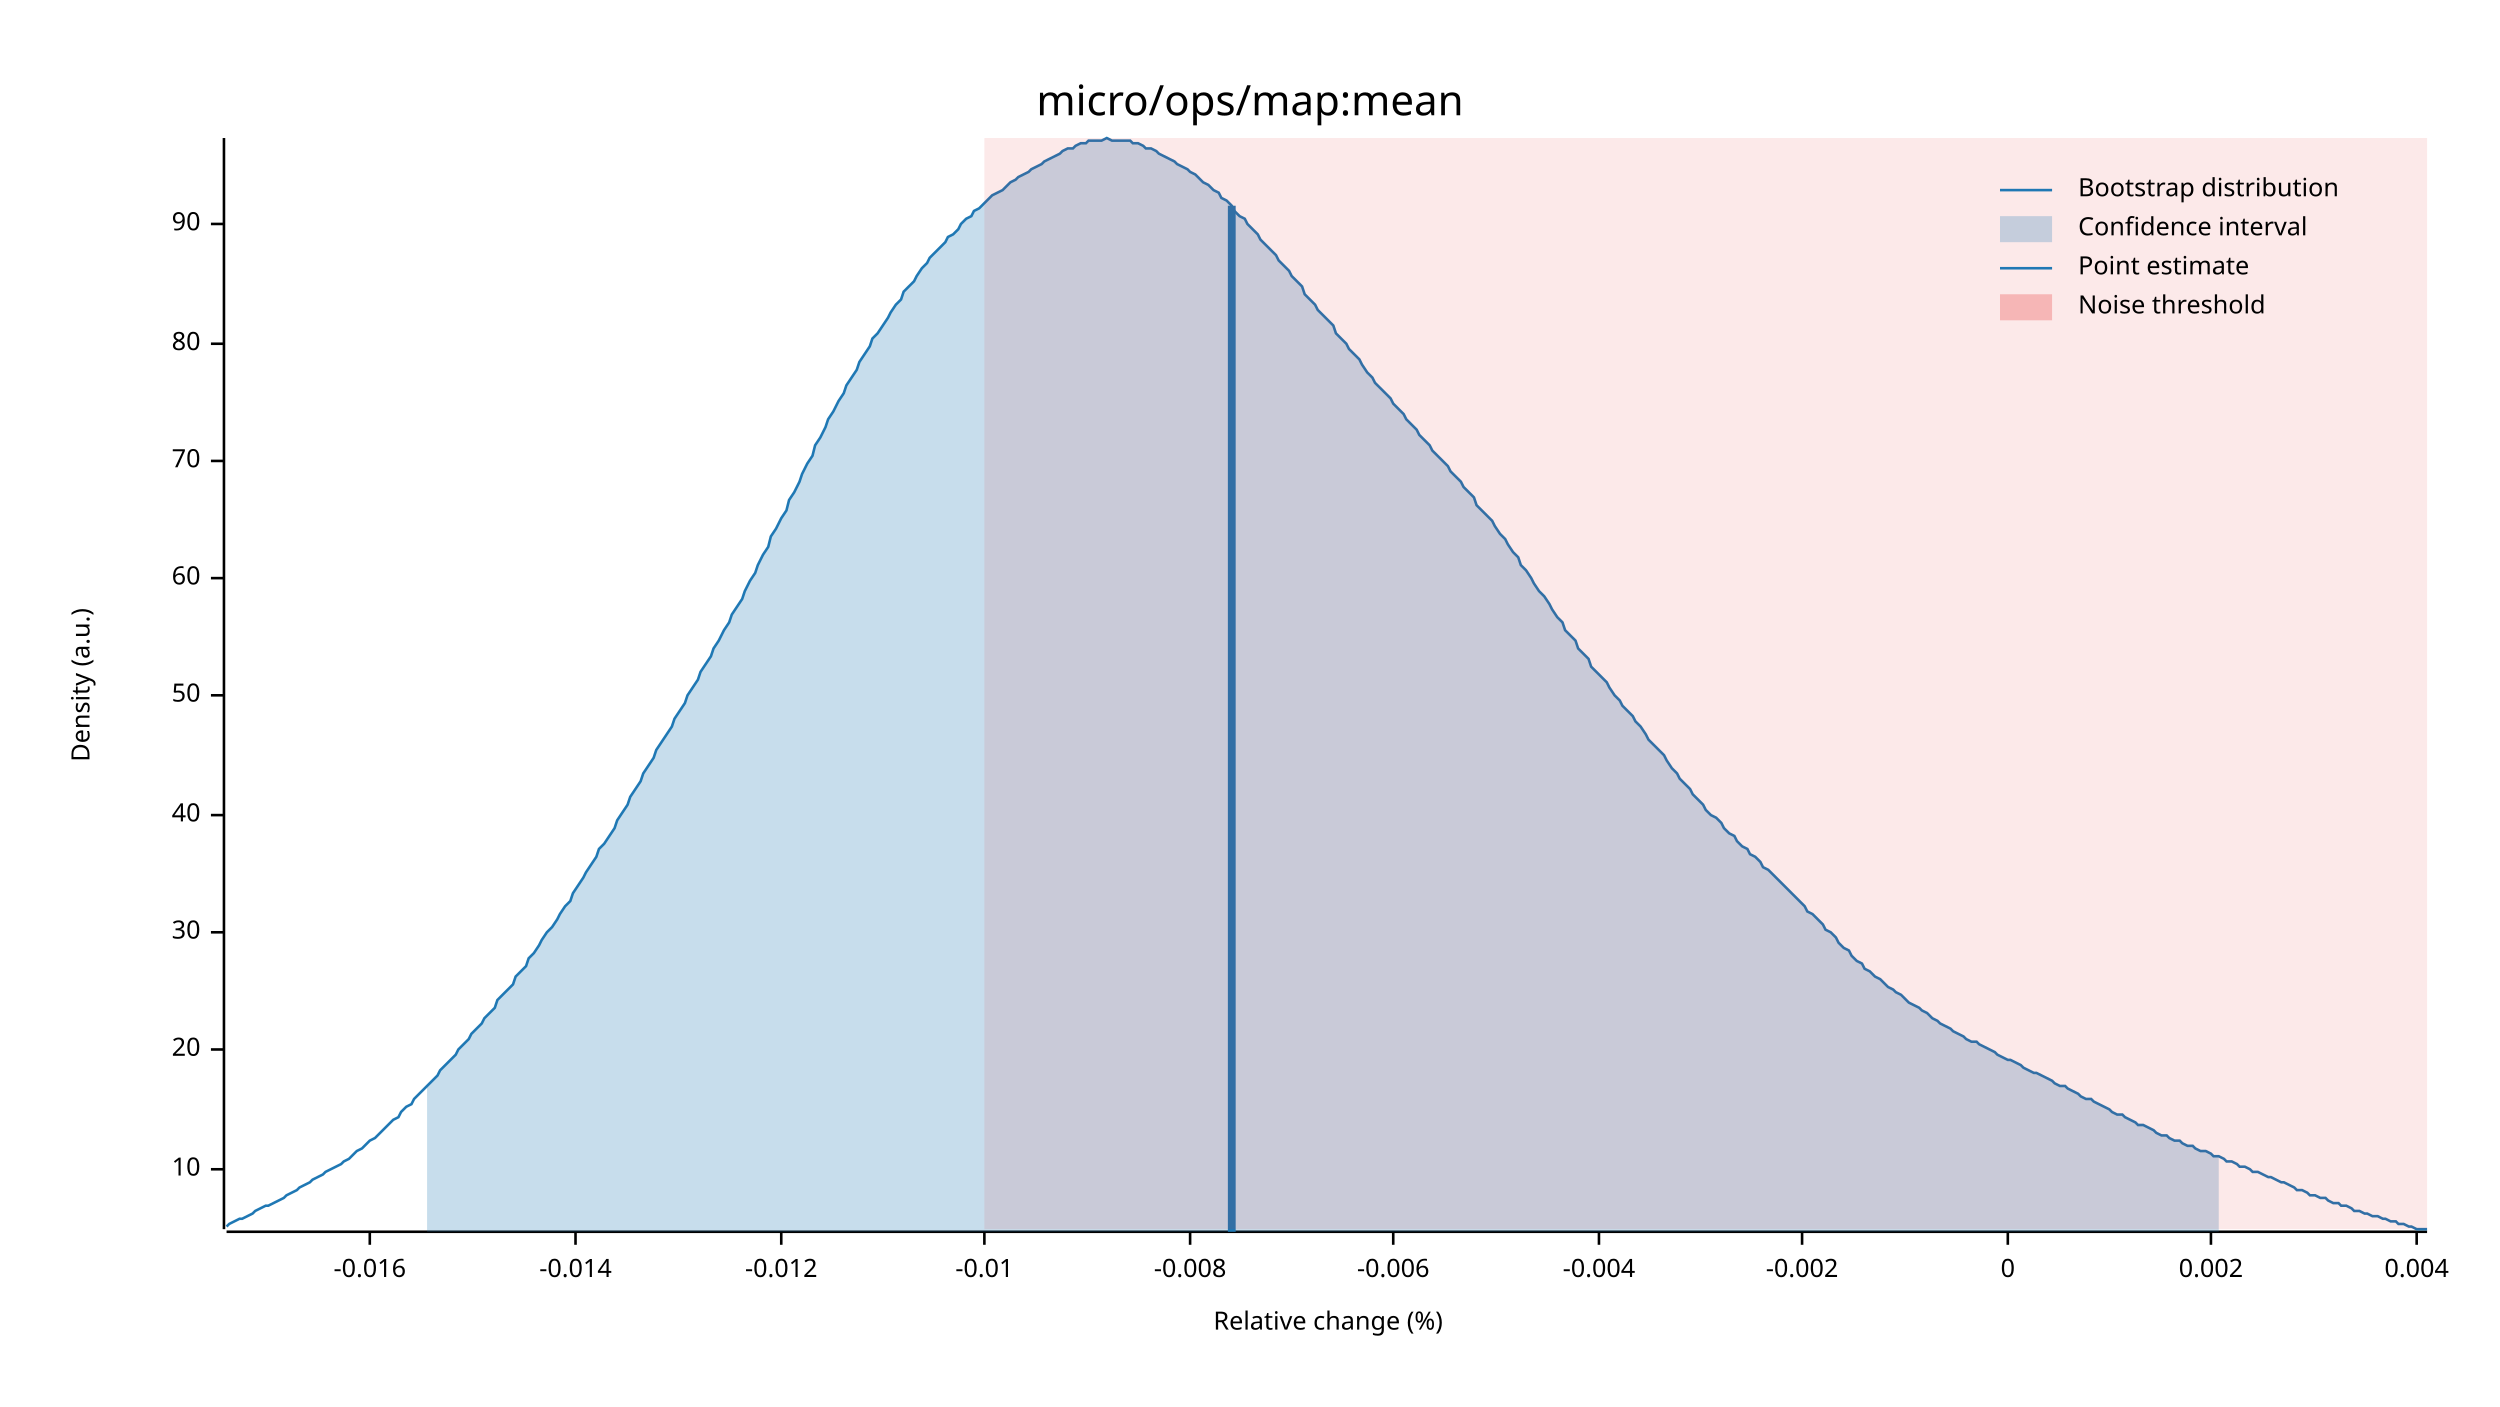
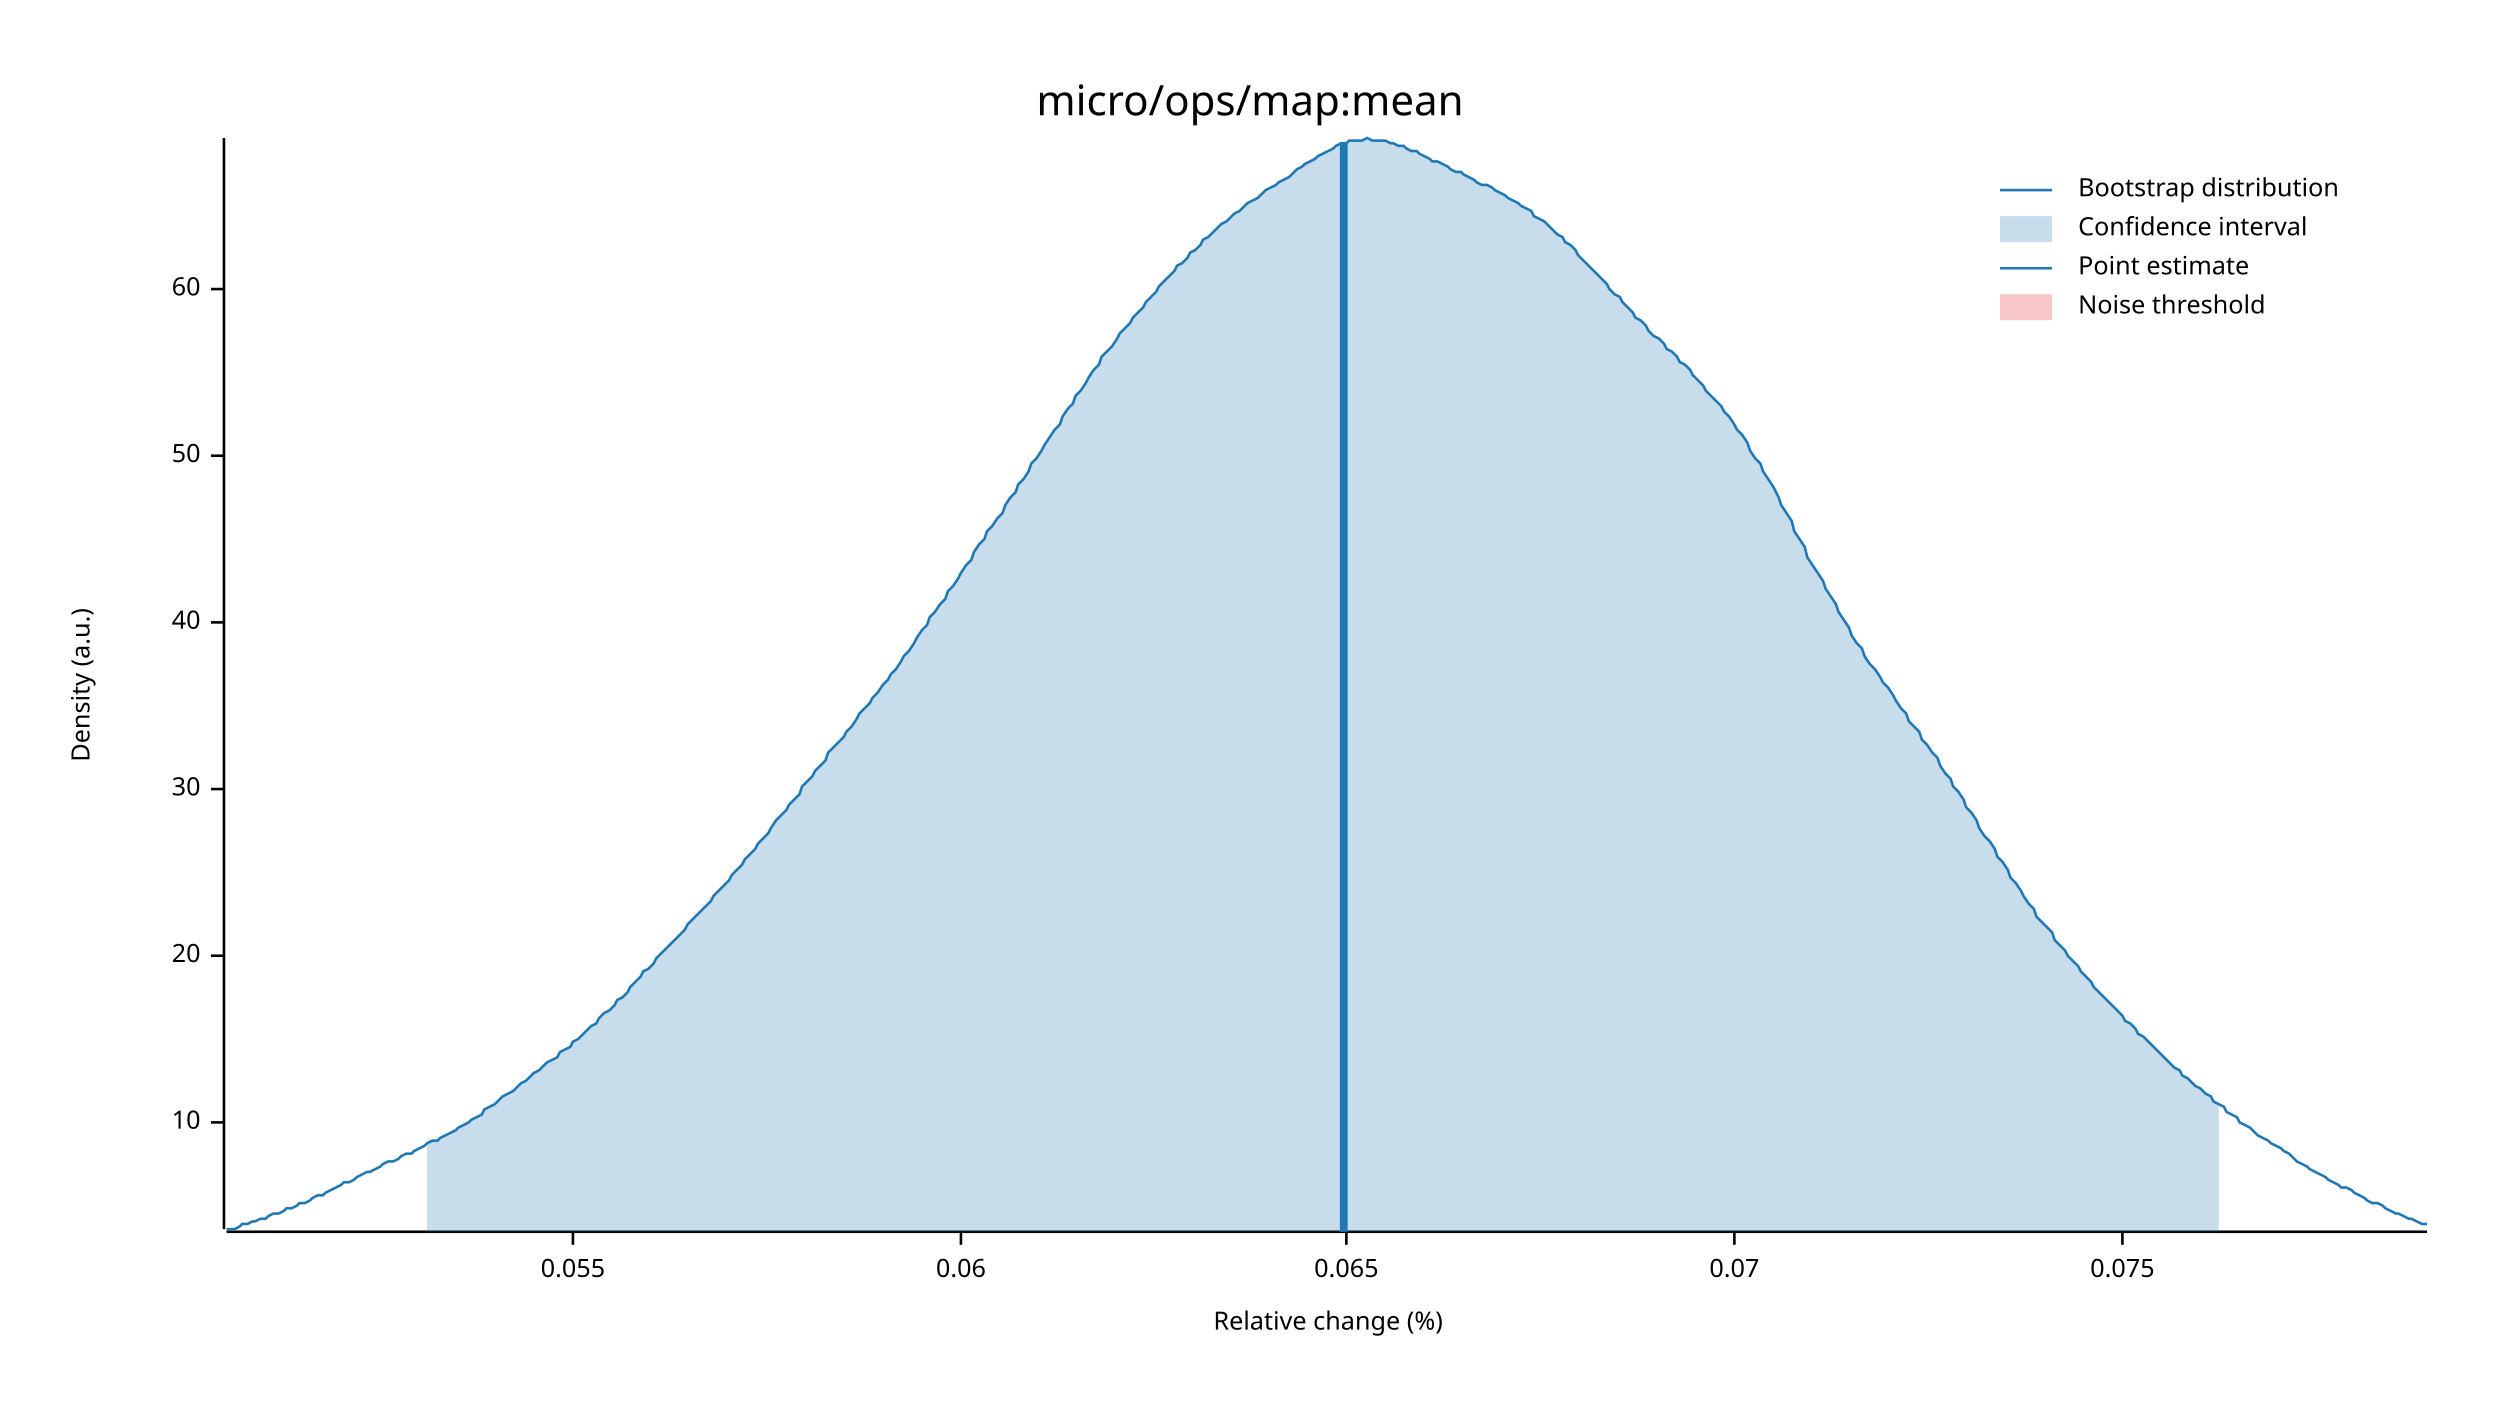
<svg xmlns="http://www.w3.org/2000/svg" width="960" height="540" viewBox="0 0 960 540">
  <text x="480" y="32" dy="0.76em" text-anchor="middle" font-family="sans-serif" font-size="16.129" opacity="1" fill="#000000">
micro/ops/map:mean
</text>
  <text x="27" y="263" dy="0.76em" text-anchor="middle" font-family="sans-serif" font-size="9.677" opacity="1" fill="#000000" transform="rotate(270, 27, 263)">
Density (a.u.)
</text>
  <text x="510" y="513" dy="-0.5ex" text-anchor="middle" font-family="sans-serif" font-size="9.677" opacity="1" fill="#000000">
Relative change (%)
</text>
  <polyline fill="none" opacity="1" stroke="#000000" stroke-width="1" points="86,53 86,472 " />
-   <text x="77" y="449" dy="0.5ex" text-anchor="end" font-family="sans-serif" font-size="9.677" opacity="1" fill="#000000">
+   <text x="77" y="431" dy="0.5ex" text-anchor="end" font-family="sans-serif" font-size="9.677" opacity="1" fill="#000000">
10
</text>
-   <polyline fill="none" opacity="1" stroke="#000000" stroke-width="1" points="81,449 86,449 " />
-   <text x="77" y="403" dy="0.5ex" text-anchor="end" font-family="sans-serif" font-size="9.677" opacity="1" fill="#000000">
+   <polyline fill="none" opacity="1" stroke="#000000" stroke-width="1" points="81,431 86,431 " />
+   <text x="77" y="367" dy="0.5ex" text-anchor="end" font-family="sans-serif" font-size="9.677" opacity="1" fill="#000000">
20
</text>
-   <polyline fill="none" opacity="1" stroke="#000000" stroke-width="1" points="81,403 86,403 " />
-   <text x="77" y="358" dy="0.5ex" text-anchor="end" font-family="sans-serif" font-size="9.677" opacity="1" fill="#000000">
+   <polyline fill="none" opacity="1" stroke="#000000" stroke-width="1" points="81,367 86,367 " />
+   <text x="77" y="303" dy="0.5ex" text-anchor="end" font-family="sans-serif" font-size="9.677" opacity="1" fill="#000000">
30
</text>
-   <polyline fill="none" opacity="1" stroke="#000000" stroke-width="1" points="81,358 86,358 " />
-   <text x="77" y="313" dy="0.5ex" text-anchor="end" font-family="sans-serif" font-size="9.677" opacity="1" fill="#000000">
+   <polyline fill="none" opacity="1" stroke="#000000" stroke-width="1" points="81,303 86,303 " />
+   <text x="77" y="239" dy="0.5ex" text-anchor="end" font-family="sans-serif" font-size="9.677" opacity="1" fill="#000000">
40
</text>
-   <polyline fill="none" opacity="1" stroke="#000000" stroke-width="1" points="81,313 86,313 " />
-   <text x="77" y="267" dy="0.5ex" text-anchor="end" font-family="sans-serif" font-size="9.677" opacity="1" fill="#000000">
+   <polyline fill="none" opacity="1" stroke="#000000" stroke-width="1" points="81,239 86,239 " />
+   <text x="77" y="175" dy="0.5ex" text-anchor="end" font-family="sans-serif" font-size="9.677" opacity="1" fill="#000000">
50
</text>
-   <polyline fill="none" opacity="1" stroke="#000000" stroke-width="1" points="81,267 86,267 " />
-   <text x="77" y="222" dy="0.5ex" text-anchor="end" font-family="sans-serif" font-size="9.677" opacity="1" fill="#000000">
+   <polyline fill="none" opacity="1" stroke="#000000" stroke-width="1" points="81,175 86,175 " />
+   <text x="77" y="111" dy="0.5ex" text-anchor="end" font-family="sans-serif" font-size="9.677" opacity="1" fill="#000000">
60
</text>
-   <polyline fill="none" opacity="1" stroke="#000000" stroke-width="1" points="81,222 86,222 " />
-   <text x="77" y="177" dy="0.5ex" text-anchor="end" font-family="sans-serif" font-size="9.677" opacity="1" fill="#000000">
- 70
+   <polyline fill="none" opacity="1" stroke="#000000" stroke-width="1" points="81,111 86,111 " />
+   <polyline fill="none" opacity="1" stroke="#000000" stroke-width="1" points="87,473 932,473 " />
+   <text x="220" y="483" dy="0.76em" text-anchor="middle" font-family="sans-serif" font-size="9.677" opacity="1" fill="#000000">
+ 0.055
</text>
-   <polyline fill="none" opacity="1" stroke="#000000" stroke-width="1" points="81,177 86,177 " />
-   <text x="77" y="132" dy="0.5ex" text-anchor="end" font-family="sans-serif" font-size="9.677" opacity="1" fill="#000000">
- 80
+   <polyline fill="none" opacity="1" stroke="#000000" stroke-width="1" points="220,473 220,478 " />
+   <text x="369" y="483" dy="0.76em" text-anchor="middle" font-family="sans-serif" font-size="9.677" opacity="1" fill="#000000">
+ 0.06
</text>
-   <polyline fill="none" opacity="1" stroke="#000000" stroke-width="1" points="81,132 86,132 " />
-   <text x="77" y="86" dy="0.5ex" text-anchor="end" font-family="sans-serif" font-size="9.677" opacity="1" fill="#000000">
- 90
+   <polyline fill="none" opacity="1" stroke="#000000" stroke-width="1" points="369,473 369,478 " />
+   <text x="517" y="483" dy="0.76em" text-anchor="middle" font-family="sans-serif" font-size="9.677" opacity="1" fill="#000000">
+ 0.065
</text>
-   <polyline fill="none" opacity="1" stroke="#000000" stroke-width="1" points="81,86 86,86 " />
-   <polyline fill="none" opacity="1" stroke="#000000" stroke-width="1" points="87,473 932,473 " />
-   <text x="142" y="483" dy="0.76em" text-anchor="middle" font-family="sans-serif" font-size="9.677" opacity="1" fill="#000000">
- -0.016
+   <polyline fill="none" opacity="1" stroke="#000000" stroke-width="1" points="517,473 517,478 " />
+   <text x="666" y="483" dy="0.76em" text-anchor="middle" font-family="sans-serif" font-size="9.677" opacity="1" fill="#000000">
+ 0.07
</text>
-   <polyline fill="none" opacity="1" stroke="#000000" stroke-width="1" points="142,473 142,478 " />
-   <text x="221" y="483" dy="0.76em" text-anchor="middle" font-family="sans-serif" font-size="9.677" opacity="1" fill="#000000">
- -0.014
+   <polyline fill="none" opacity="1" stroke="#000000" stroke-width="1" points="666,473 666,478 " />
+   <text x="815" y="483" dy="0.76em" text-anchor="middle" font-family="sans-serif" font-size="9.677" opacity="1" fill="#000000">
+ 0.075
</text>
-   <polyline fill="none" opacity="1" stroke="#000000" stroke-width="1" points="221,473 221,478 " />
-   <text x="300" y="483" dy="0.76em" text-anchor="middle" font-family="sans-serif" font-size="9.677" opacity="1" fill="#000000">
- -0.012
- </text>
-   <polyline fill="none" opacity="1" stroke="#000000" stroke-width="1" points="300,473 300,478 " />
-   <text x="378" y="483" dy="0.76em" text-anchor="middle" font-family="sans-serif" font-size="9.677" opacity="1" fill="#000000">
- -0.01
- </text>
-   <polyline fill="none" opacity="1" stroke="#000000" stroke-width="1" points="378,473 378,478 " />
-   <text x="457" y="483" dy="0.76em" text-anchor="middle" font-family="sans-serif" font-size="9.677" opacity="1" fill="#000000">
- -0.008
- </text>
-   <polyline fill="none" opacity="1" stroke="#000000" stroke-width="1" points="457,473 457,478 " />
-   <text x="535" y="483" dy="0.76em" text-anchor="middle" font-family="sans-serif" font-size="9.677" opacity="1" fill="#000000">
- -0.006
- </text>
-   <polyline fill="none" opacity="1" stroke="#000000" stroke-width="1" points="535,473 535,478 " />
-   <text x="614" y="483" dy="0.76em" text-anchor="middle" font-family="sans-serif" font-size="9.677" opacity="1" fill="#000000">
- -0.004
- </text>
-   <polyline fill="none" opacity="1" stroke="#000000" stroke-width="1" points="614,473 614,478 " />
-   <text x="692" y="483" dy="0.76em" text-anchor="middle" font-family="sans-serif" font-size="9.677" opacity="1" fill="#000000">
- -0.002
- </text>
-   <polyline fill="none" opacity="1" stroke="#000000" stroke-width="1" points="692,473 692,478 " />
-   <text x="771" y="483" dy="0.76em" text-anchor="middle" font-family="sans-serif" font-size="9.677" opacity="1" fill="#000000">
- 0
- </text>
-   <polyline fill="none" opacity="1" stroke="#000000" stroke-width="1" points="771,473 771,478 " />
-   <text x="849" y="483" dy="0.76em" text-anchor="middle" font-family="sans-serif" font-size="9.677" opacity="1" fill="#000000">
- 0.002
- </text>
-   <polyline fill="none" opacity="1" stroke="#000000" stroke-width="1" points="849,473 849,478 " />
-   <text x="928" y="483" dy="0.76em" text-anchor="middle" font-family="sans-serif" font-size="9.677" opacity="1" fill="#000000">
- 0.004
- </text>
-   <polyline fill="none" opacity="1" stroke="#000000" stroke-width="1" points="928,473 928,478 " />
-   <polyline fill="none" opacity="1" stroke="#1F78B4" stroke-width="1" points="87,471 88,470 90,469 92,468 93,468 95,467 97,466 98,465 100,464 102,463 103,463 105,462 107,461 109,460 110,459 112,458 114,457 115,456 117,455 119,454 120,453 122,452 124,451 125,450 127,449 129,448 131,447 132,446 134,445 136,443 137,442 139,441 141,439 142,438 144,437 146,435 147,434 149,432 151,430 153,429 154,427 156,425 158,424 159,422 161,420 163,418 164,417 166,415 168,413 169,411 171,409 173,407 175,405 176,403 178,401 180,399 181,397 183,395 185,393 186,391 188,389 190,387 191,384 193,382 195,380 197,378 198,375 200,373 202,371 203,368 205,366 207,363 208,361 210,358 212,356 214,353 215,351 217,348 219,346 220,343 222,340 224,337 225,335 227,332 229,329 230,326 232,324 234,321 236,318 237,315 239,312 241,309 242,306 244,303 246,300 247,297 249,294 251,291 252,288 254,285 256,282 258,279 259,276 261,273 263,270 264,267 266,264 268,261 269,258 271,255 273,252 274,249 276,246 278,242 280,239 281,236 283,233 285,230 286,227 288,223 290,220 291,217 293,213 295,210 296,206 298,203 300,199 302,196 303,192 305,189 307,185 308,182 310,178 312,175 313,171 315,168 317,164 318,161 320,158 322,154 324,151 325,148 327,145 329,142 330,139 332,136 334,133 335,130 337,128 339,125 341,122 342,120 344,117 346,115 347,112 349,110 351,108 352,106 354,103 356,101 357,99 359,97 361,95 363,93 364,91 366,90 368,88 369,86 371,84 373,83 374,81 376,80 378,78 379,77 381,75 383,74 385,73 386,72 388,70 390,69 391,68 393,67 395,66 396,65 398,64 400,63 401,62 403,61 405,60 407,59 408,58 410,57 412,57 413,56 415,55 417,55 418,54 420,54 422,54 423,54 425,53 427,54 429,54 430,54 432,54 434,54 435,55 437,55 439,56 440,57 442,57 444,58 445,59 447,60 449,61 451,62 452,63 454,64 456,65 457,66 459,67 461,69 462,70 464,71 466,73 468,74 469,76 471,77 473,79 474,81 476,83 478,84 479,86 481,88 483,90 484,92 486,94 488,96 490,98 491,100 493,102 495,104 496,106 498,108 500,110 501,113 503,115 505,117 506,119 508,121 510,123 512,125 513,128 515,130 517,132 518,134 520,136 522,138 523,140 525,143 527,145 528,147 530,149 532,151 534,153 535,155 537,157 539,159 540,161 542,163 544,165 545,167 547,169 549,171 550,173 552,175 554,177 556,179 557,181 559,183 561,185 562,187 564,189 566,191 567,194 569,196 571,198 573,200 574,202 576,205 578,207 579,209 581,212 583,214 584,217 586,219 588,222 589,224 591,227 593,229 595,232 596,234 598,237 600,239 601,242 603,244 605,246 606,249 608,251 610,253 611,256 613,258 615,260 617,262 618,264 620,267 622,269 623,271 625,273 627,275 628,277 630,279 632,282 633,284 635,286 637,288 639,290 640,292 642,295 644,297 645,299 647,301 649,303 650,305 652,307 654,309 655,311 657,313 659,314 661,316 662,318 664,320 666,321 667,323 669,325 671,326 672,328 674,329 676,331 677,333 679,334 681,336 683,338 684,339 686,341 688,343 689,344 691,346 693,348 694,350 696,351 698,353 700,355 701,357 703,358 705,360 706,362 708,364 710,365 711,367 713,369 715,370 716,372 718,373 720,375 722,376 723,377 725,379 727,380 728,381 730,382 732,384 733,385 735,386 737,387 738,388 740,389 742,391 744,392 745,393 747,394 749,395 750,396 752,397 754,398 755,399 757,400 759,400 760,401 762,402 764,403 766,404 767,405 769,406 771,407 772,407 774,408 776,409 777,410 779,411 781,412 782,412 784,413 786,414 788,415 789,416 791,417 793,417 794,418 796,419 798,420 799,421 801,422 803,422 804,423 806,424 808,425 810,426 811,427 813,428 815,428 816,429 818,430 820,431 821,432 823,432 825,433 827,434 828,435 830,436 832,436 833,437 835,438 837,438 838,439 840,440 842,440 843,441 845,442 847,442 849,443 850,444 852,444 854,445 855,446 857,446 859,447 860,448 862,448 864,449 865,450 867,450 869,451 871,452 872,452 874,453 876,454 877,454 879,455 881,456 882,457 884,457 886,458 887,459 889,459 891,460 893,460 894,461 896,462 898,462 899,463 901,463 903,464 904,465 906,465 908,466 909,466 911,467 913,467 915,468 916,468 918,469 920,469 921,470 923,470 925,471 926,471 928,472 930,472 932,472 " />
-   <polygon opacity="0.25" fill="#1F78B4" points="164,417 166,415 168,413 169,411 171,409 173,407 175,405 176,403 178,401 180,399 181,397 183,395 185,393 186,391 188,389 190,387 191,384 193,382 195,380 197,378 198,375 200,373 202,371 203,368 205,366 207,363 208,361 210,358 212,356 214,353 215,351 217,348 219,346 220,343 222,340 224,337 225,335 227,332 229,329 230,326 232,324 234,321 236,318 237,315 239,312 241,309 242,306 244,303 246,300 247,297 249,294 251,291 252,288 254,285 256,282 258,279 259,276 261,273 263,270 264,267 266,264 268,261 269,258 271,255 273,252 274,249 276,246 278,242 280,239 281,236 283,233 285,230 286,227 288,223 290,220 291,217 293,213 295,210 296,206 298,203 300,199 302,196 303,192 305,189 307,185 308,182 310,178 312,175 313,171 315,168 317,164 318,161 320,158 322,154 324,151 325,148 327,145 329,142 330,139 332,136 334,133 335,130 337,128 339,125 341,122 342,120 344,117 346,115 347,112 349,110 351,108 352,106 354,103 356,101 357,99 359,97 361,95 363,93 364,91 366,90 368,88 369,86 371,84 373,83 374,81 376,80 378,78 379,77 381,75 383,74 385,73 386,72 388,70 390,69 391,68 393,67 395,66 396,65 398,64 400,63 401,62 403,61 405,60 407,59 408,58 410,57 412,57 413,56 415,55 417,55 418,54 420,54 422,54 423,54 425,53 427,54 429,54 430,54 432,54 434,54 435,55 437,55 439,56 440,57 442,57 444,58 445,59 447,60 449,61 451,62 452,63 454,64 456,65 457,66 459,67 461,69 462,70 464,71 466,73 468,74 469,76 471,77 473,79 474,81 476,83 478,84 479,86 481,88 483,90 484,92 486,94 488,96 490,98 491,100 493,102 495,104 496,106 498,108 500,110 501,113 503,115 505,117 506,119 508,121 510,123 512,125 513,128 515,130 517,132 518,134 520,136 522,138 523,140 525,143 527,145 528,147 530,149 532,151 534,153 535,155 537,157 539,159 540,161 542,163 544,165 545,167 547,169 549,171 550,173 552,175 554,177 556,179 557,181 559,183 561,185 562,187 564,189 566,191 567,194 569,196 571,198 573,200 574,202 576,205 578,207 579,209 581,212 583,214 584,217 586,219 588,222 589,224 591,227 593,229 595,232 596,234 598,237 600,239 601,242 603,244 605,246 606,249 608,251 610,253 611,256 613,258 615,260 617,262 618,264 620,267 622,269 623,271 625,273 627,275 628,277 630,279 632,282 633,284 635,286 637,288 639,290 640,292 642,295 644,297 645,299 647,301 649,303 650,305 652,307 654,309 655,311 657,313 659,314 661,316 662,318 664,320 666,321 667,323 669,325 671,326 672,328 674,329 676,331 677,333 679,334 681,336 683,338 684,339 686,341 688,343 689,344 691,346 693,348 694,350 696,351 698,353 700,355 701,357 703,358 705,360 706,362 708,364 710,365 711,367 713,369 715,370 716,372 718,373 720,375 722,376 723,377 725,379 727,380 728,381 730,382 732,384 733,385 735,386 737,387 738,388 740,389 742,391 744,392 745,393 747,394 749,395 750,396 752,397 754,398 755,399 757,400 759,400 760,401 762,402 764,403 766,404 767,405 769,406 771,407 772,407 774,408 776,409 777,410 779,411 781,412 782,412 784,413 786,414 788,415 789,416 791,417 793,417 794,418 796,419 798,420 799,421 801,422 803,422 804,423 806,424 808,425 810,426 811,427 813,428 815,428 816,429 818,430 820,431 821,432 823,432 825,433 827,434 828,435 830,436 832,436 833,437 835,438 837,438 838,439 840,440 842,440 843,441 845,442 847,442 849,443 850,444 852,444 852,473 164,473 " />
-   <polyline fill="none" opacity="1" stroke="#1F78B4" stroke-width="3" points="473,473 473,79 " />
-   <rect x="378" y="53" width="554" height="419" opacity="0.1" fill="#E31A1C" stroke="none" />
+   <polyline fill="none" opacity="1" stroke="#000000" stroke-width="1" points="815,473 815,478 " />
+   <polyline fill="none" opacity="1" stroke="#1F78B4" stroke-width="1" points="87,472 88,472 90,472 92,471 93,470 95,470 97,469 98,469 100,468 102,468 103,467 105,466 107,466 109,465 110,464 112,464 114,463 115,462 117,462 119,461 120,460 122,459 124,459 125,458 127,457 129,456 131,455 132,454 134,454 136,453 137,452 139,451 141,450 142,450 144,449 146,448 147,447 149,446 151,446 153,445 154,444 156,443 158,443 159,442 161,441 163,440 164,439 166,438 168,438 169,437 171,436 173,435 175,434 176,433 178,432 180,431 181,430 183,429 185,428 186,426 188,425 190,424 191,423 193,421 195,420 197,419 198,418 200,416 202,415 203,414 205,412 207,411 208,410 210,408 212,407 214,406 215,404 217,403 219,402 220,400 222,399 224,397 225,396 227,394 229,393 230,391 232,389 234,388 236,386 237,384 239,383 241,381 242,379 244,377 246,375 247,373 249,372 251,370 252,368 254,366 256,364 258,362 259,361 261,359 263,357 264,355 266,353 268,351 269,350 271,348 273,346 274,344 276,342 278,340 280,338 281,336 283,334 285,332 286,330 288,328 290,326 291,324 293,322 295,320 296,318 298,315 300,313 302,311 303,309 305,307 307,305 308,302 310,300 312,298 313,296 315,294 317,292 318,289 320,287 322,285 324,283 325,281 327,279 329,276 330,274 332,272 334,270 335,268 337,266 339,263 341,261 342,259 344,257 346,254 347,252 349,250 351,247 352,245 354,242 356,240 357,237 359,235 361,232 363,230 364,227 366,225 368,222 369,220 371,217 373,215 374,212 376,209 378,207 379,204 381,202 383,199 385,197 386,194 388,191 390,189 391,186 393,184 395,181 396,178 398,176 400,173 401,171 403,168 405,165 407,163 408,160 410,157 412,155 413,152 415,150 417,147 418,145 420,142 422,140 423,137 425,135 427,133 429,130 430,128 432,126 434,124 435,122 437,120 439,118 440,116 442,114 444,112 445,110 447,108 449,106 451,104 452,102 454,101 456,99 457,97 459,96 461,94 462,92 464,91 466,89 468,87 469,86 471,85 473,83 474,82 476,81 478,79 479,78 481,77 483,76 484,75 486,73 488,72 490,71 491,70 493,69 495,68 496,67 498,65 500,64 501,63 503,62 505,61 506,60 508,59 510,58 512,57 513,56 515,55 517,55 518,54 520,54 522,54 523,54 525,53 527,54 528,54 530,54 532,54 534,55 535,55 537,56 539,56 540,57 542,58 544,58 545,59 547,60 549,61 550,62 552,62 554,63 556,64 557,65 559,66 561,66 562,67 564,68 566,69 567,70 569,71 571,71 573,72 574,73 576,74 578,75 579,76 581,77 583,78 584,79 586,80 588,81 589,83 591,84 593,85 595,87 596,88 598,90 600,91 601,93 603,94 605,96 606,98 608,100 610,102 611,103 613,105 615,107 617,109 618,111 620,113 622,114 623,116 625,118 627,120 628,122 630,123 632,125 633,127 635,129 637,130 639,132 640,134 642,135 644,137 645,139 647,140 649,142 650,144 652,146 654,148 655,150 657,152 659,154 661,156 662,158 664,160 666,163 667,165 669,167 671,170 672,173 674,176 676,178 677,181 679,184 681,187 683,191 684,194 686,197 688,200 689,204 691,207 693,210 694,214 696,217 698,220 700,223 701,226 703,229 705,232 706,235 708,238 710,241 711,244 713,247 715,249 716,252 718,255 720,257 722,260 723,262 725,264 727,267 728,269 730,272 732,274 733,277 735,279 737,281 738,284 740,286 742,289 744,291 745,294 747,297 749,299 750,302 752,304 754,307 755,310 757,312 759,315 760,318 762,321 764,323 766,326 767,329 769,331 771,334 772,337 774,339 776,342 777,344 779,347 781,349 782,352 784,354 786,356 788,358 789,361 791,363 793,365 794,367 796,369 798,371 799,373 801,375 803,377 804,379 806,381 808,383 810,385 811,386 813,388 815,390 816,392 818,393 820,395 821,397 823,398 825,400 827,402 828,403 830,405 832,407 833,408 835,410 837,411 838,413 840,414 842,416 843,417 845,418 847,420 849,421 850,423 852,424 854,425 855,427 857,428 859,429 860,431 862,432 864,433 865,434 867,436 869,437 871,438 872,439 874,440 876,441 877,442 879,443 881,445 882,446 884,447 886,448 887,449 889,450 891,451 893,452 894,453 896,454 898,455 899,456 901,456 903,457 904,458 906,459 908,460 909,461 911,462 913,462 915,463 916,464 918,465 920,466 921,466 923,467 925,468 926,468 928,469 930,470 932,470 " />
+   <polygon opacity="0.25" fill="#1F78B4" points="164,439 166,438 168,438 169,437 171,436 173,435 175,434 176,433 178,432 180,431 181,430 183,429 185,428 186,426 188,425 190,424 191,423 193,421 195,420 197,419 198,418 200,416 202,415 203,414 205,412 207,411 208,410 210,408 212,407 214,406 215,404 217,403 219,402 220,400 222,399 224,397 225,396 227,394 229,393 230,391 232,389 234,388 236,386 237,384 239,383 241,381 242,379 244,377 246,375 247,373 249,372 251,370 252,368 254,366 256,364 258,362 259,361 261,359 263,357 264,355 266,353 268,351 269,350 271,348 273,346 274,344 276,342 278,340 280,338 281,336 283,334 285,332 286,330 288,328 290,326 291,324 293,322 295,320 296,318 298,315 300,313 302,311 303,309 305,307 307,305 308,302 310,300 312,298 313,296 315,294 317,292 318,289 320,287 322,285 324,283 325,281 327,279 329,276 330,274 332,272 334,270 335,268 337,266 339,263 341,261 342,259 344,257 346,254 347,252 349,250 351,247 352,245 354,242 356,240 357,237 359,235 361,232 363,230 364,227 366,225 368,222 369,220 371,217 373,215 374,212 376,209 378,207 379,204 381,202 383,199 385,197 386,194 388,191 390,189 391,186 393,184 395,181 396,178 398,176 400,173 401,171 403,168 405,165 407,163 408,160 410,157 412,155 413,152 415,150 417,147 418,145 420,142 422,140 423,137 425,135 427,133 429,130 430,128 432,126 434,124 435,122 437,120 439,118 440,116 442,114 444,112 445,110 447,108 449,106 451,104 452,102 454,101 456,99 457,97 459,96 461,94 462,92 464,91 466,89 468,87 469,86 471,85 473,83 474,82 476,81 478,79 479,78 481,77 483,76 484,75 486,73 488,72 490,71 491,70 493,69 495,68 496,67 498,65 500,64 501,63 503,62 505,61 506,60 508,59 510,58 512,57 513,56 515,55 517,55 518,54 520,54 522,54 523,54 525,53 527,54 528,54 530,54 532,54 534,55 535,55 537,56 539,56 540,57 542,58 544,58 545,59 547,60 549,61 550,62 552,62 554,63 556,64 557,65 559,66 561,66 562,67 564,68 566,69 567,70 569,71 571,71 573,72 574,73 576,74 578,75 579,76 581,77 583,78 584,79 586,80 588,81 589,83 591,84 593,85 595,87 596,88 598,90 600,91 601,93 603,94 605,96 606,98 608,100 610,102 611,103 613,105 615,107 617,109 618,111 620,113 622,114 623,116 625,118 627,120 628,122 630,123 632,125 633,127 635,129 637,130 639,132 640,134 642,135 644,137 645,139 647,140 649,142 650,144 652,146 654,148 655,150 657,152 659,154 661,156 662,158 664,160 666,163 667,165 669,167 671,170 672,173 674,176 676,178 677,181 679,184 681,187 683,191 684,194 686,197 688,200 689,204 691,207 693,210 694,214 696,217 698,220 700,223 701,226 703,229 705,232 706,235 708,238 710,241 711,244 713,247 715,249 716,252 718,255 720,257 722,260 723,262 725,264 727,267 728,269 730,272 732,274 733,277 735,279 737,281 738,284 740,286 742,289 744,291 745,294 747,297 749,299 750,302 752,304 754,307 755,310 757,312 759,315 760,318 762,321 764,323 766,326 767,329 769,331 771,334 772,337 774,339 776,342 777,344 779,347 781,349 782,352 784,354 786,356 788,358 789,361 791,363 793,365 794,367 796,369 798,371 799,373 801,375 803,377 804,379 806,381 808,383 810,385 811,386 813,388 815,390 816,392 818,393 820,395 821,397 823,398 825,400 827,402 828,403 830,405 832,407 833,408 835,410 837,411 838,413 840,414 842,416 843,417 845,418 847,420 849,421 850,423 852,424 852,473 164,473 " />
+   <polyline fill="none" opacity="1" stroke="#1F78B4" stroke-width="3" points="516,473 516,55 " />
+   <rect x="509" y="53" width="0" height="419" opacity="0.1" fill="#E31A1C" stroke="none" />
  <text x="798" y="68" dy="0.76em" text-anchor="start" font-family="sans-serif" font-size="9.677" opacity="1" fill="#000000">
Bootstrap distribution
</text>
  <text x="798" y="83" dy="0.76em" text-anchor="start" font-family="sans-serif" font-size="9.677" opacity="1" fill="#000000">
Confidence interval
</text>
  <text x="798" y="98" dy="0.76em" text-anchor="start" font-family="sans-serif" font-size="9.677" opacity="1" fill="#000000">
Point estimate
</text>
  <text x="798" y="113" dy="0.76em" text-anchor="start" font-family="sans-serif" font-size="9.677" opacity="1" fill="#000000">
Noise threshold
</text>
  <polyline fill="none" opacity="1" stroke="#1F78B4" stroke-width="1" points="768,73 788,73 " />
  <rect x="768" y="83" width="20" height="10" opacity="0.25" fill="#1F78B4" stroke="none" />
  <polyline fill="none" opacity="1" stroke="#1F78B4" stroke-width="1" points="768,103 788,103 " />
  <rect x="768" y="113" width="20" height="10" opacity="0.25" fill="#E31A1C" stroke="none" />
</svg>
